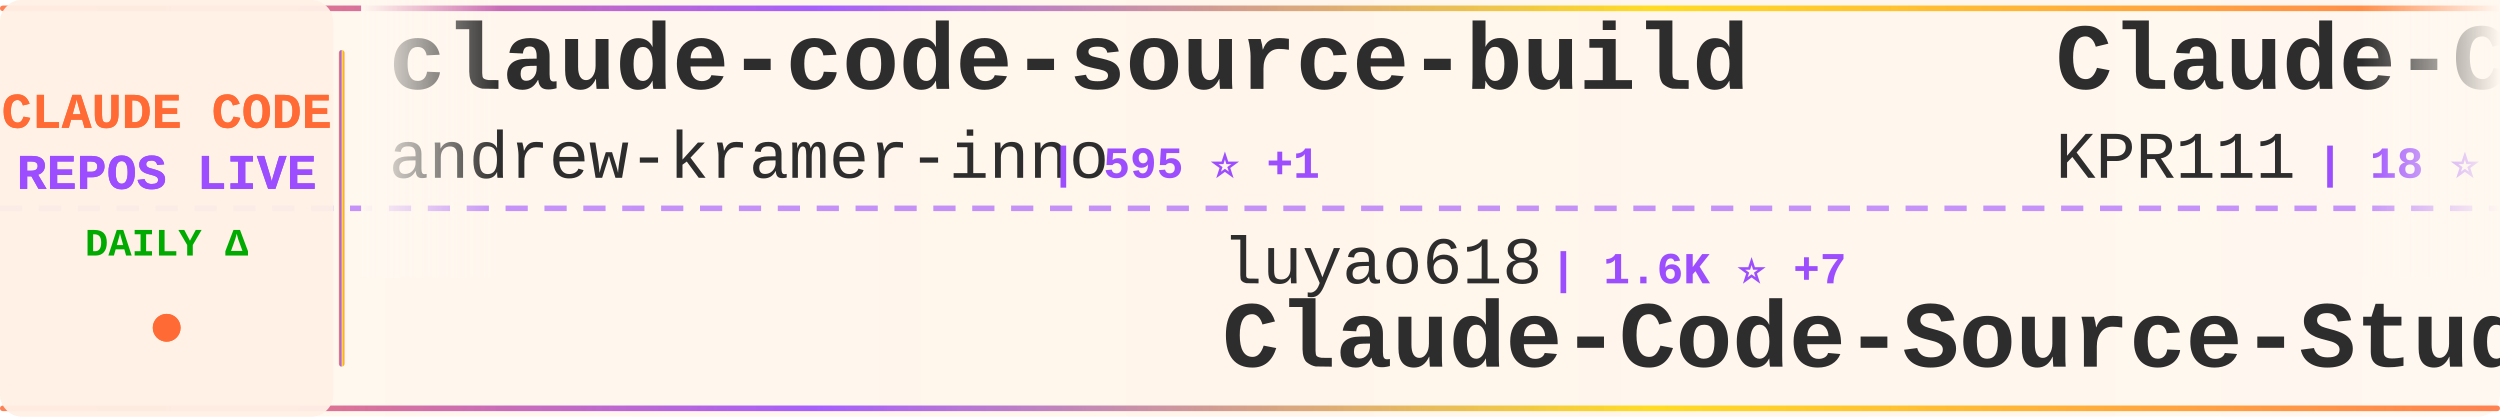
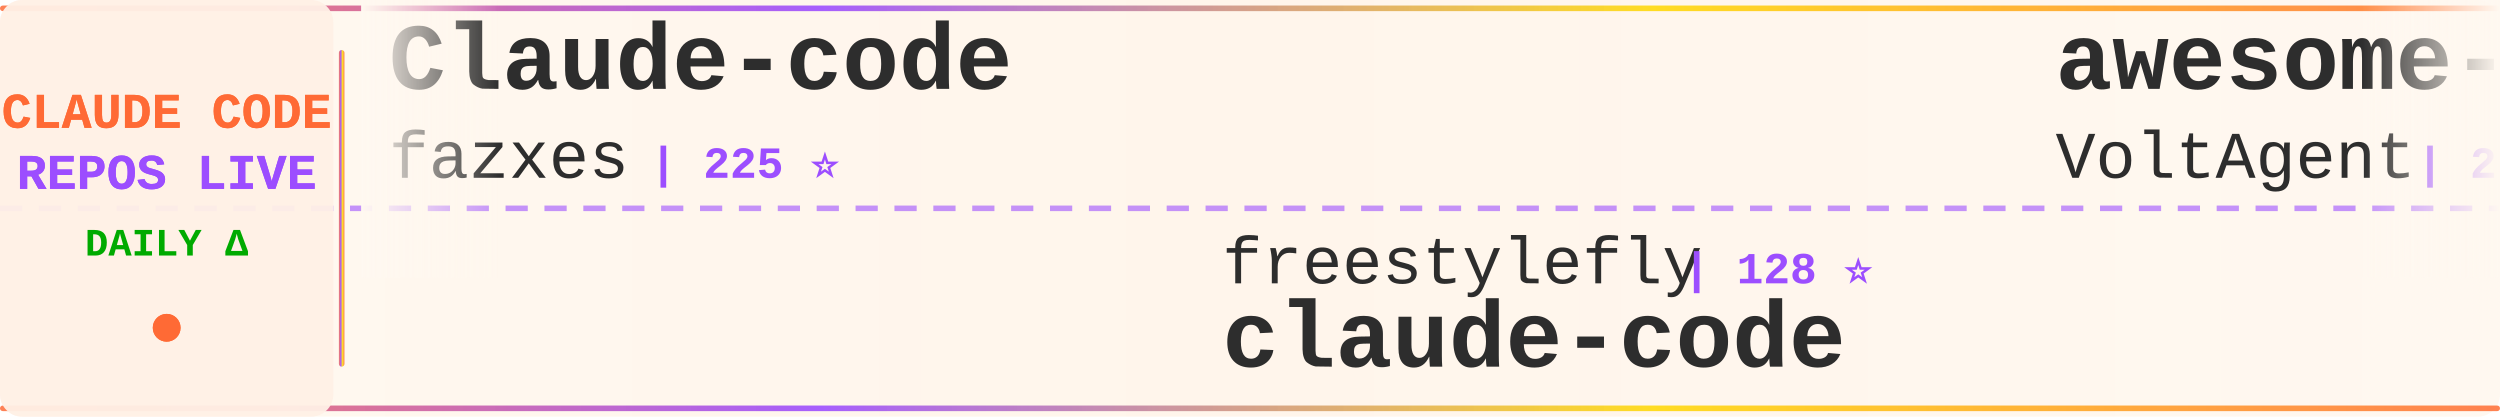
<svg xmlns="http://www.w3.org/2000/svg" width="900" height="150">
  <defs>
    <linearGradient id="tickerBg" x1="0%" y1="0%" x2="100%" y2="0%">
      <stop offset="0%" style="stop-color:#fff8f0;stop-opacity:0.98" />
      <stop offset="50%" style="stop-color:#fff5eb;stop-opacity:1" />
      <stop offset="100%" style="stop-color:#fff8f0;stop-opacity:0.98" />
    </linearGradient>
    <linearGradient id="borderGrad" x1="0%" y1="0%" x2="100%" y2="0%">
      <stop offset="0%" style="stop-color:#FF6B35;stop-opacity:0.85">
        <animate attributeName="stop-opacity" values="0.85;1;0.85" dur="2s" repeatCount="indefinite" />
      </stop>
      <stop offset="33%" style="stop-color:#9C4EFF;stop-opacity:0.9">
        <animate attributeName="stop-opacity" values="0.9;1;0.9" dur="2.2s" repeatCount="indefinite" />
      </stop>
      <stop offset="66%" style="stop-color:#FFD700;stop-opacity:0.85">
        <animate attributeName="stop-opacity" values="0.85;1;0.85" dur="1.8s" repeatCount="indefinite" />
      </stop>
      <stop offset="100%" style="stop-color:#FF6B35;stop-opacity:0.85">
        <animate attributeName="stop-opacity" values="0.85;1;0.85" dur="2s" repeatCount="indefinite" />
      </stop>
    </linearGradient>
    <filter id="textGlow">
      <feGaussianBlur stdDeviation="0.15" result="coloredBlur" />
      <feMerge>
        <feMergeNode in="coloredBlur" />
        <feMergeNode in="SourceGraphic" />
      </feMerge>
    </filter>
    <filter id="metricGlow">
      <feGaussianBlur stdDeviation="0.2" result="coloredBlur" />
      <feMerge>
        <feMergeNode in="coloredBlur" />
        <feMergeNode in="SourceGraphic" />
      </feMerge>
    </filter>
    <linearGradient id="leftFade" x1="0%" y1="0%" x2="100%" y2="0%">
      <stop offset="0%" style="stop-color:#fff8f0;stop-opacity:1" />
      <stop offset="100%" style="stop-color:#fff8f0;stop-opacity:0" />
    </linearGradient>
    <linearGradient id="rightFade" x1="0%" y1="0%" x2="100%" y2="0%">
      <stop offset="0%" style="stop-color:#fff8f0;stop-opacity:0" />
      <stop offset="100%" style="stop-color:#fff8f0;stop-opacity:1" />
    </linearGradient>
  </defs>
  <rect width="900" height="150" fill="url(#tickerBg)" rx="8" />
  <rect x="0" y="2" width="900" height="2" fill="url(#borderGrad)" rx="1" />
  <rect x="0" y="146" width="900" height="2" fill="url(#borderGrad)" rx="1" />
  <line x1="0" y1="75" x2="900" y2="75" stroke="#9C4EFF" stroke-width="2" stroke-dasharray="8 6" opacity="0.6" />
  <rect x="0" y="0" width="120" height="150" fill="#fff0e6" opacity="0.95" rx="8" />
  <text x="60" y="46" font-family="'Courier New', monospace" font-size="18" font-weight="bold" fill="#FF6B35" text-anchor="middle" filter="url(#textGlow)">
    CLAUDE CODE
  </text>
  <text x="60" y="68" font-family="'Courier New', monospace" font-size="18" font-weight="bold" fill="#9C4EFF" text-anchor="middle" filter="url(#textGlow)">
    REPOS LIVE
  </text>
  <text x="60" y="92" font-family="'Courier New', monospace" font-size="14" font-weight="bold" fill="#00aa00" text-anchor="middle">
    DAILY Δ
  </text>
  <circle cx="60" cy="118" r="5" fill="#FF6B35" filter="url(#metricGlow)">
    <animate attributeName="r" values="4;6;4" dur="1.5s" repeatCount="indefinite" />
    <animate attributeName="opacity" values="0.6;1;0.6" dur="1.5s" repeatCount="indefinite" />
  </circle>
  <rect x="122" y="18" width="2" height="114" fill="url(#borderGrad)" rx="1" />
  <clipPath id="tickerClip">
    <rect x="130" y="0" width="770" height="150" />
  </clipPath>
  <g clip-path="url(#tickerClip)">
    <g id="tickerItems">
      <animateTransform attributeName="transform" attributeType="XML" type="translate" from="0 0" to="-3000 0" dur="54s" repeatCount="indefinite" />
      <g transform="translate(0, 0)">
-         <text x="140" y="32" font-family="'Courier New', monospace" font-size="34" font-weight="bold" fill="#2d2d2d">claude-code-source-build</text>
-         <text x="140" y="64" font-family="'Courier New', monospace" font-size="24" font-weight="normal" fill="#2d2d2d" opacity="1.0">andrew-kramer-inno</text>
-         <text x="378" y="64" font-family="'Courier New', monospace" font-size="16" font-weight="bold" fill="#9C4EFF"> | 595 ⭐ +1</text>
+         <text x="140" y="32" font-family="'Courier New', monospace" font-size="34" font-weight="bold" fill="#2d2d2d">Claude-code</text>
+         <text x="140" y="64" font-family="'Courier New', monospace" font-size="24" font-weight="normal" fill="#2d2d2d" opacity="1.0">fazxes</text>
+         <text x="234" y="64" font-family="'Courier New', monospace" font-size="16" font-weight="bold" fill="#9C4EFF"> | 225 ⭐</text>
      </g>
      <g transform="translate(300, 0)">
-         <text x="140" y="102" font-family="'Courier New', monospace" font-size="24" font-weight="normal" fill="#2d2d2d" opacity="1.0">luyao618</text>
-         <text x="258" y="102" font-family="'Courier New', monospace" font-size="16" font-weight="bold" fill="#9C4EFF"> | 1.6K ⭐ +7</text>
-         <text x="140" y="132" font-family="'Courier New', monospace" font-size="34" font-weight="bold" fill="#2d2d2d">Claude-Code-Source-Study</text>
+         <text x="140" y="102" font-family="'Courier New', monospace" font-size="24" font-weight="normal" fill="#2d2d2d" opacity="1.0">freestylefly</text>
+         <text x="306" y="102" font-family="'Courier New', monospace" font-size="16" font-weight="bold" fill="#9C4EFF"> | 128 ⭐</text>
+         <text x="140" y="132" font-family="'Courier New', monospace" font-size="34" font-weight="bold" fill="#2d2d2d">claude-code</text>
      </g>
      <g transform="translate(600, 0)">
-         <text x="140" y="32" font-family="'Courier New', monospace" font-size="34" font-weight="bold" fill="#2d2d2d">Claude-Code</text>
-         <text x="140" y="64" font-family="'Courier New', monospace" font-size="24" font-weight="normal" fill="#2d2d2d" opacity="1.0">KPR111</text>
-         <text x="234" y="64" font-family="'Courier New', monospace" font-size="16" font-weight="bold" fill="#9C4EFF"> | 18 ⭐</text>
+         <text x="140" y="32" font-family="'Courier New', monospace" font-size="34" font-weight="bold" fill="#2d2d2d">awesome-claude-code-suba...</text>
+         <text x="140" y="64" font-family="'Courier New', monospace" font-size="24" font-weight="normal" fill="#2d2d2d" opacity="1.0">VoltAgent</text>
+         <text x="270" y="64" font-family="'Courier New', monospace" font-size="16" font-weight="bold" fill="#9C4EFF"> | 23.3K ⭐ +44</text>
      </g>
      <g transform="translate(900, 0)">
-         <text x="140" y="102" font-family="'Courier New', monospace" font-size="24" font-weight="normal" fill="#2d2d2d" opacity="1.0">krusemediallc</text>
-         <text x="318" y="102" font-family="'Courier New', monospace" font-size="16" font-weight="bold" fill="#9C4EFF"> | 1.0K ⭐ +3</text>
-         <text x="140" y="132" font-family="'Courier New', monospace" font-size="34" font-weight="bold" fill="#2d2d2d">arcads-claude-code</text>
+         <text x="140" y="102" font-family="'Courier New', monospace" font-size="24" font-weight="normal" fill="#2d2d2d" opacity="1.0">carlvellotti</text>
+         <text x="306" y="102" font-family="'Courier New', monospace" font-size="16" font-weight="bold" fill="#9C4EFF"> | 2.1K ⭐ +4</text>
+         <text x="140" y="132" font-family="'Courier New', monospace" font-size="34" font-weight="bold" fill="#2d2d2d">claude-code-pm-course</text>
      </g>
      <g transform="translate(1200, 0)">
-         <text x="140" y="32" font-family="'Courier New', monospace" font-size="34" font-weight="bold" fill="#2d2d2d">oh-my-claudecode</text>
-         <text x="140" y="64" font-family="'Courier New', monospace" font-size="24" font-weight="normal" fill="#2d2d2d" opacity="1.0">Yeachan-Heo</text>
-         <text x="294" y="64" font-family="'Courier New', monospace" font-size="16" font-weight="bold" fill="#9C4EFF"> | 37.8K ⭐ +33</text>
+         <text x="140" y="32" font-family="'Courier New', monospace" font-size="34" font-weight="bold" fill="#2d2d2d">claude-code-local</text>
+         <text x="140" y="64" font-family="'Courier New', monospace" font-size="24" font-weight="normal" fill="#2d2d2d" opacity="1.0">nicedreamzapp</text>
+         <text x="318" y="64" font-family="'Courier New', monospace" font-size="16" font-weight="bold" fill="#9C4EFF"> | 2.9K ⭐ +2</text>
      </g>
      <g transform="translate(1500, 0)">
-         <text x="140" y="102" font-family="'Courier New', monospace" font-size="24" font-weight="normal" fill="#2d2d2d" opacity="1.0">ding113</text>
-         <text x="246" y="102" font-family="'Courier New', monospace" font-size="16" font-weight="bold" fill="#9C4EFF"> | 3.2K ⭐ +2</text>
-         <text x="140" y="132" font-family="'Courier New', monospace" font-size="34" font-weight="bold" fill="#2d2d2d">claude-code-hub</text>
+         <text x="140" y="102" font-family="'Courier New', monospace" font-size="24" font-weight="normal" fill="#2d2d2d" opacity="1.0">ChrisWiles</text>
+         <text x="282" y="102" font-family="'Courier New', monospace" font-size="16" font-weight="bold" fill="#9C4EFF"> | 6.0K ⭐ +1</text>
+         <text x="140" y="132" font-family="'Courier New', monospace" font-size="34" font-weight="bold" fill="#2d2d2d">claude-code-showcase</text>
      </g>
      <g transform="translate(1800, 0)">
-         <text x="140" y="32" font-family="'Courier New', monospace" font-size="34" font-weight="bold" fill="#2d2d2d">claude-code-router</text>
-         <text x="140" y="64" font-family="'Courier New', monospace" font-size="24" font-weight="normal" fill="#2d2d2d" opacity="1.0">musistudio</text>
-         <text x="282" y="64" font-family="'Courier New', monospace" font-size="16" font-weight="bold" fill="#9C4EFF"> | 35.8K ⭐ +38</text>
+         <text x="140" y="32" font-family="'Courier New', monospace" font-size="34" font-weight="bold" fill="#2d2d2d">claude-code</text>
+         <text x="140" y="64" font-family="'Courier New', monospace" font-size="24" font-weight="normal" fill="#2d2d2d" opacity="1.0">T-Lab-CUHKSZ</text>
+         <text x="306" y="64" font-family="'Courier New', monospace" font-size="16" font-weight="bold" fill="#9C4EFF"> | 325 ⭐</text>
      </g>
      <g transform="translate(2100, 0)">
-         <text x="140" y="102" font-family="'Courier New', monospace" font-size="24" font-weight="normal" fill="#2d2d2d" opacity="1.0">ponponon</text>
-         <text x="258" y="102" font-family="'Courier New', monospace" font-size="16" font-weight="bold" fill="#9C4EFF"> | 2.3K ⭐</text>
-         <text x="140" y="132" font-family="'Courier New', monospace" font-size="34" font-weight="bold" fill="#2d2d2d">claude_code_src</text>
+         <text x="140" y="102" font-family="'Courier New', monospace" font-size="24" font-weight="normal" fill="#2d2d2d" opacity="1.0">isboyjc</text>
+         <text x="246" y="102" font-family="'Courier New', monospace" font-size="16" font-weight="bold" fill="#9C4EFF"> | 162 ⭐</text>
+         <text x="140" y="132" font-family="'Courier New', monospace" font-size="34" font-weight="bold" fill="#2d2d2d">claude-code</text>
      </g>
      <g transform="translate(2400, 0)">
-         <text x="140" y="32" font-family="'Courier New', monospace" font-size="34" font-weight="bold" fill="#2d2d2d">claude-code-workflows</text>
-         <text x="140" y="64" font-family="'Courier New', monospace" font-size="24" font-weight="normal" fill="#2d2d2d" opacity="1.0">OneRedOak</text>
-         <text x="270" y="64" font-family="'Courier New', monospace" font-size="16" font-weight="bold" fill="#9C4EFF"> | 3.9K ⭐ +2</text>
+         <text x="140" y="32" font-family="'Courier New', monospace" font-size="34" font-weight="bold" fill="#2d2d2d">ClaudeCode</text>
+         <text x="140" y="64" font-family="'Courier New', monospace" font-size="24" font-weight="normal" fill="#2d2d2d" opacity="1.0">guanshan</text>
+         <text x="258" y="64" font-family="'Courier New', monospace" font-size="16" font-weight="bold" fill="#9C4EFF"> | 61 ⭐</text>
      </g>
      <g transform="translate(2700, 0)">
-         <text x="140" y="102" font-family="'Courier New', monospace" font-size="24" font-weight="normal" fill="#2d2d2d" opacity="1.0">jarmuine</text>
-         <text x="258" y="102" font-family="'Courier New', monospace" font-size="16" font-weight="bold" fill="#9C4EFF"> | 2.2K ⭐ +2</text>
+         <text x="140" y="102" font-family="'Courier New', monospace" font-size="24" font-weight="normal" fill="#2d2d2d" opacity="1.0">disler</text>
+         <text x="234" y="102" font-family="'Courier New', monospace" font-size="16" font-weight="bold" fill="#9C4EFF"> | 3.8K ⭐ +1</text>
+         <text x="140" y="132" font-family="'Courier New', monospace" font-size="34" font-weight="bold" fill="#2d2d2d">claude-code-hooks-master...</text>
+       </g>
+       <g transform="translate(3000, 0)">
+         <text x="140" y="32" font-family="'Courier New', monospace" font-size="34" font-weight="bold" fill="#2d2d2d">Claude-code</text>
+         <text x="140" y="64" font-family="'Courier New', monospace" font-size="24" font-weight="normal" fill="#2d2d2d" opacity="1.0">fazxes</text>
+         <text x="234" y="64" font-family="'Courier New', monospace" font-size="16" font-weight="bold" fill="#9C4EFF"> | 225 ⭐</text>
+       </g>
+       <g transform="translate(3300, 0)">
+         <text x="140" y="102" font-family="'Courier New', monospace" font-size="24" font-weight="normal" fill="#2d2d2d" opacity="1.0">freestylefly</text>
+         <text x="306" y="102" font-family="'Courier New', monospace" font-size="16" font-weight="bold" fill="#9C4EFF"> | 128 ⭐</text>
        <text x="140" y="132" font-family="'Courier New', monospace" font-size="34" font-weight="bold" fill="#2d2d2d">claude-code</text>
      </g>
-       <g transform="translate(3000, 0)">
-         <text x="140" y="32" font-family="'Courier New', monospace" font-size="34" font-weight="bold" fill="#2d2d2d">claude-code-source-build</text>
-         <text x="140" y="64" font-family="'Courier New', monospace" font-size="24" font-weight="normal" fill="#2d2d2d" opacity="1.0">andrew-kramer-inno</text>
-         <text x="378" y="64" font-family="'Courier New', monospace" font-size="16" font-weight="bold" fill="#9C4EFF"> | 595 ⭐ +1</text>
-       </g>
-       <g transform="translate(3300, 0)">
-         <text x="140" y="102" font-family="'Courier New', monospace" font-size="24" font-weight="normal" fill="#2d2d2d" opacity="1.0">luyao618</text>
-         <text x="258" y="102" font-family="'Courier New', monospace" font-size="16" font-weight="bold" fill="#9C4EFF"> | 1.6K ⭐ +7</text>
-         <text x="140" y="132" font-family="'Courier New', monospace" font-size="34" font-weight="bold" fill="#2d2d2d">Claude-Code-Source-Study</text>
-       </g>
      <g transform="translate(3600, 0)">
-         <text x="140" y="32" font-family="'Courier New', monospace" font-size="34" font-weight="bold" fill="#2d2d2d">Claude-Code</text>
-         <text x="140" y="64" font-family="'Courier New', monospace" font-size="24" font-weight="normal" fill="#2d2d2d" opacity="1.0">KPR111</text>
-         <text x="234" y="64" font-family="'Courier New', monospace" font-size="16" font-weight="bold" fill="#9C4EFF"> | 18 ⭐</text>
+         <text x="140" y="32" font-family="'Courier New', monospace" font-size="34" font-weight="bold" fill="#2d2d2d">awesome-claude-code-suba...</text>
+         <text x="140" y="64" font-family="'Courier New', monospace" font-size="24" font-weight="normal" fill="#2d2d2d" opacity="1.0">VoltAgent</text>
+         <text x="270" y="64" font-family="'Courier New', monospace" font-size="16" font-weight="bold" fill="#9C4EFF"> | 23.3K ⭐ +44</text>
      </g>
      <g transform="translate(3900, 0)">
-         <text x="140" y="102" font-family="'Courier New', monospace" font-size="24" font-weight="normal" fill="#2d2d2d" opacity="1.0">krusemediallc</text>
-         <text x="318" y="102" font-family="'Courier New', monospace" font-size="16" font-weight="bold" fill="#9C4EFF"> | 1.0K ⭐ +3</text>
-         <text x="140" y="132" font-family="'Courier New', monospace" font-size="34" font-weight="bold" fill="#2d2d2d">arcads-claude-code</text>
+         <text x="140" y="102" font-family="'Courier New', monospace" font-size="24" font-weight="normal" fill="#2d2d2d" opacity="1.0">carlvellotti</text>
+         <text x="306" y="102" font-family="'Courier New', monospace" font-size="16" font-weight="bold" fill="#9C4EFF"> | 2.1K ⭐ +4</text>
+         <text x="140" y="132" font-family="'Courier New', monospace" font-size="34" font-weight="bold" fill="#2d2d2d">claude-code-pm-course</text>
      </g>
    </g>
  </g>
  <rect x="130" y="0" width="50" height="100" fill="url(#leftFade)" />
  <rect x="850" y="0" width="50" height="100" fill="url(#rightFade)" />
</svg>
